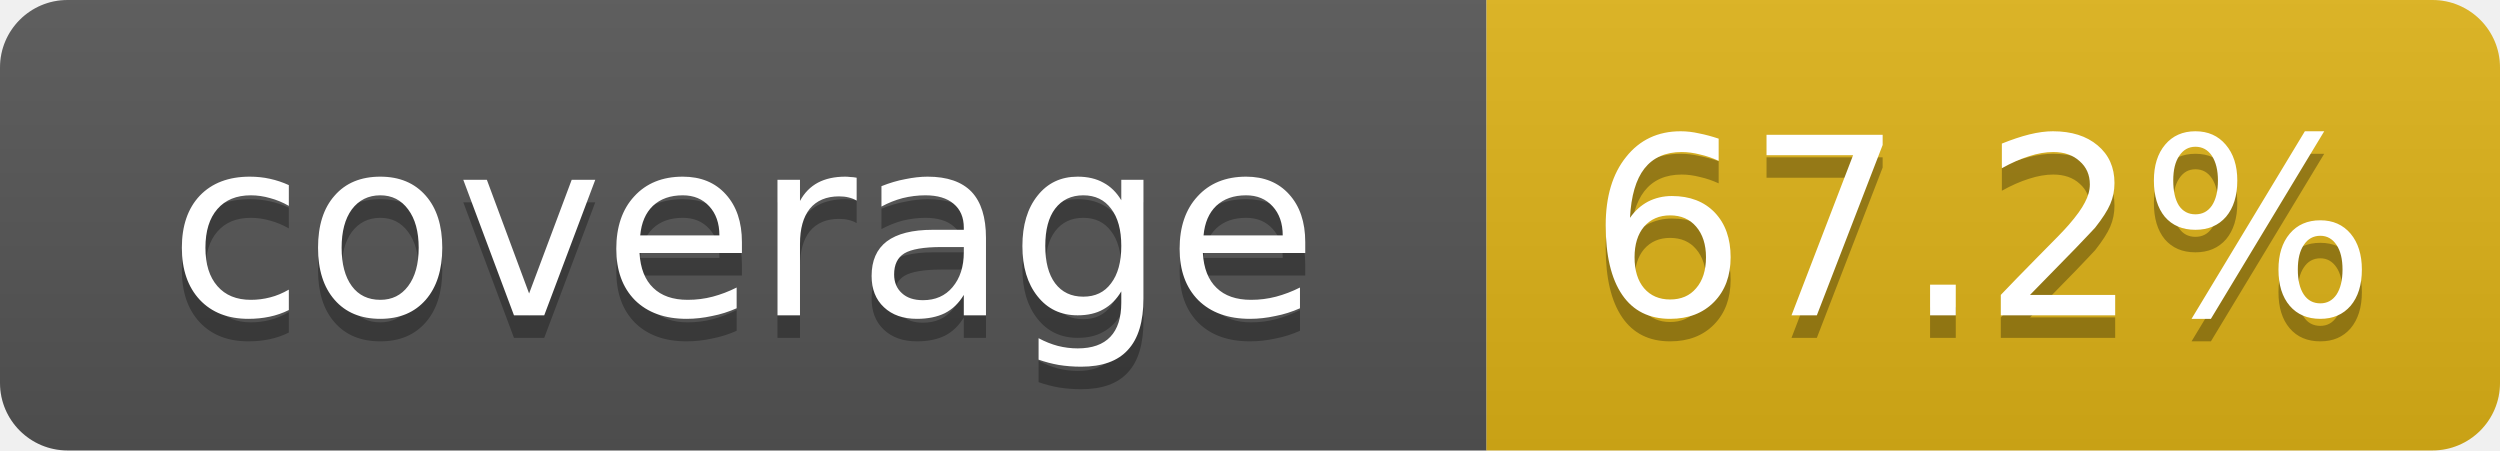
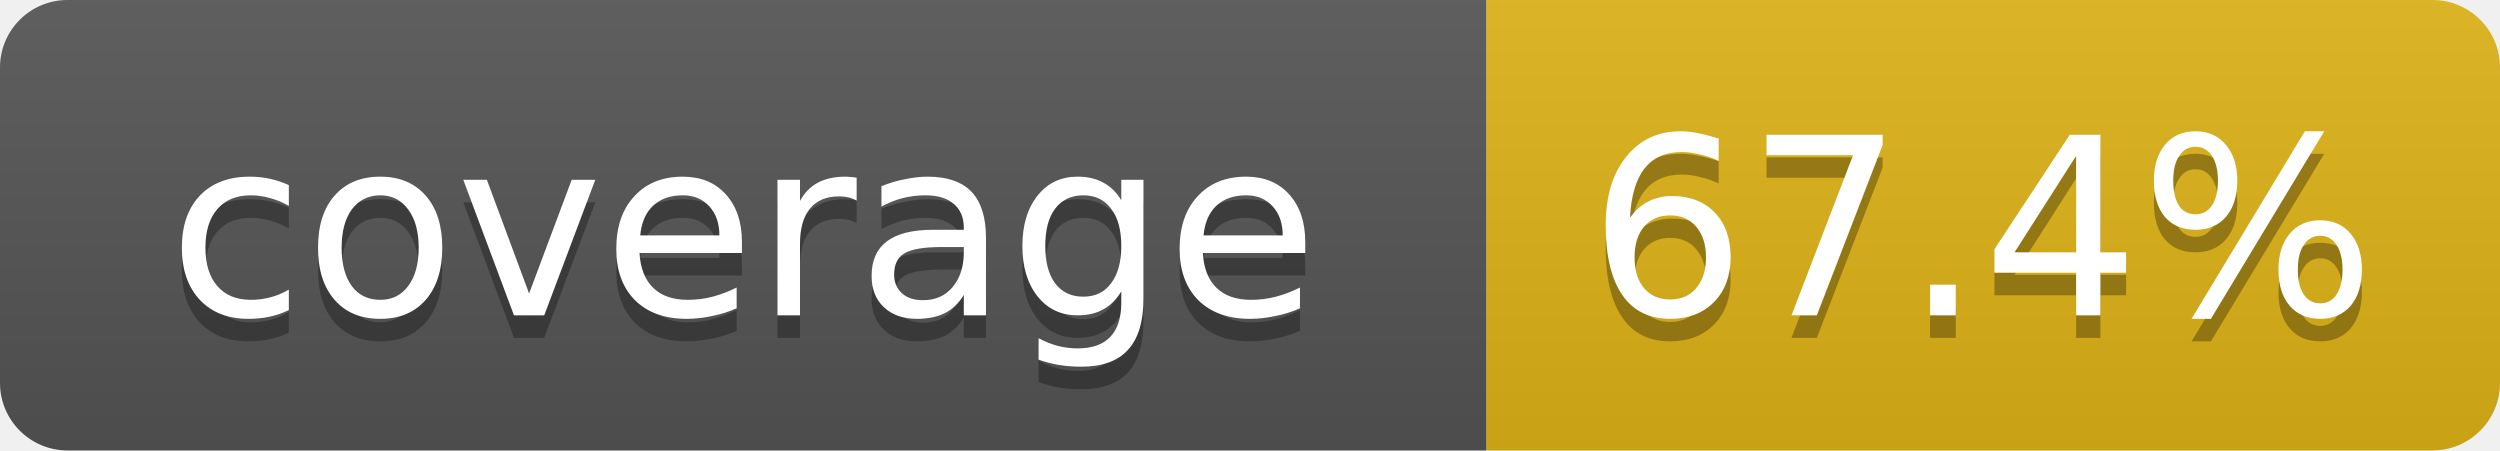
- <svg xmlns="http://www.w3.org/2000/svg" width="111" height="20" role="img" aria-label="coverage: 67.2%">
+ <svg xmlns="http://www.w3.org/2000/svg" width="111" height="20" role="img" aria-label="coverage: 67.4%">
  <linearGradient id="s" x2="0" y2="100%">
    <stop offset="0" stop-color="#bbb" stop-opacity=".1" />
    <stop offset="1" stop-opacity=".1" />
  </linearGradient>
  <clipPath id="r">
    <rect width="111" height="20" rx="3" fill="#fff" />
  </clipPath>
  <g clip-path="url(#r)">
    <rect width="66" height="20" fill="#555" />
    <rect x="66" width="45" height="20" fill="#dfb317" />
    <rect width="111" height="20" fill="url(#s)" />
  </g>
  <g fill="#fff" text-anchor="middle" font-family="Verdana,DejaVu Sans,Geneva,sans-serif" font-size="11">
    <text x="33" y="15" fill="#010101" fill-opacity=".3">coverage</text>
    <text x="33" y="14">coverage</text>
-     <text x="88" y="15" fill="#010101" fill-opacity=".3">67.2%</text>
-     <text x="88" y="14">67.2%</text>
+     <text x="88" y="15" fill="#010101" fill-opacity=".3">67.4%</text>
+     <text x="88" y="14">67.4%</text>
  </g>
</svg>
